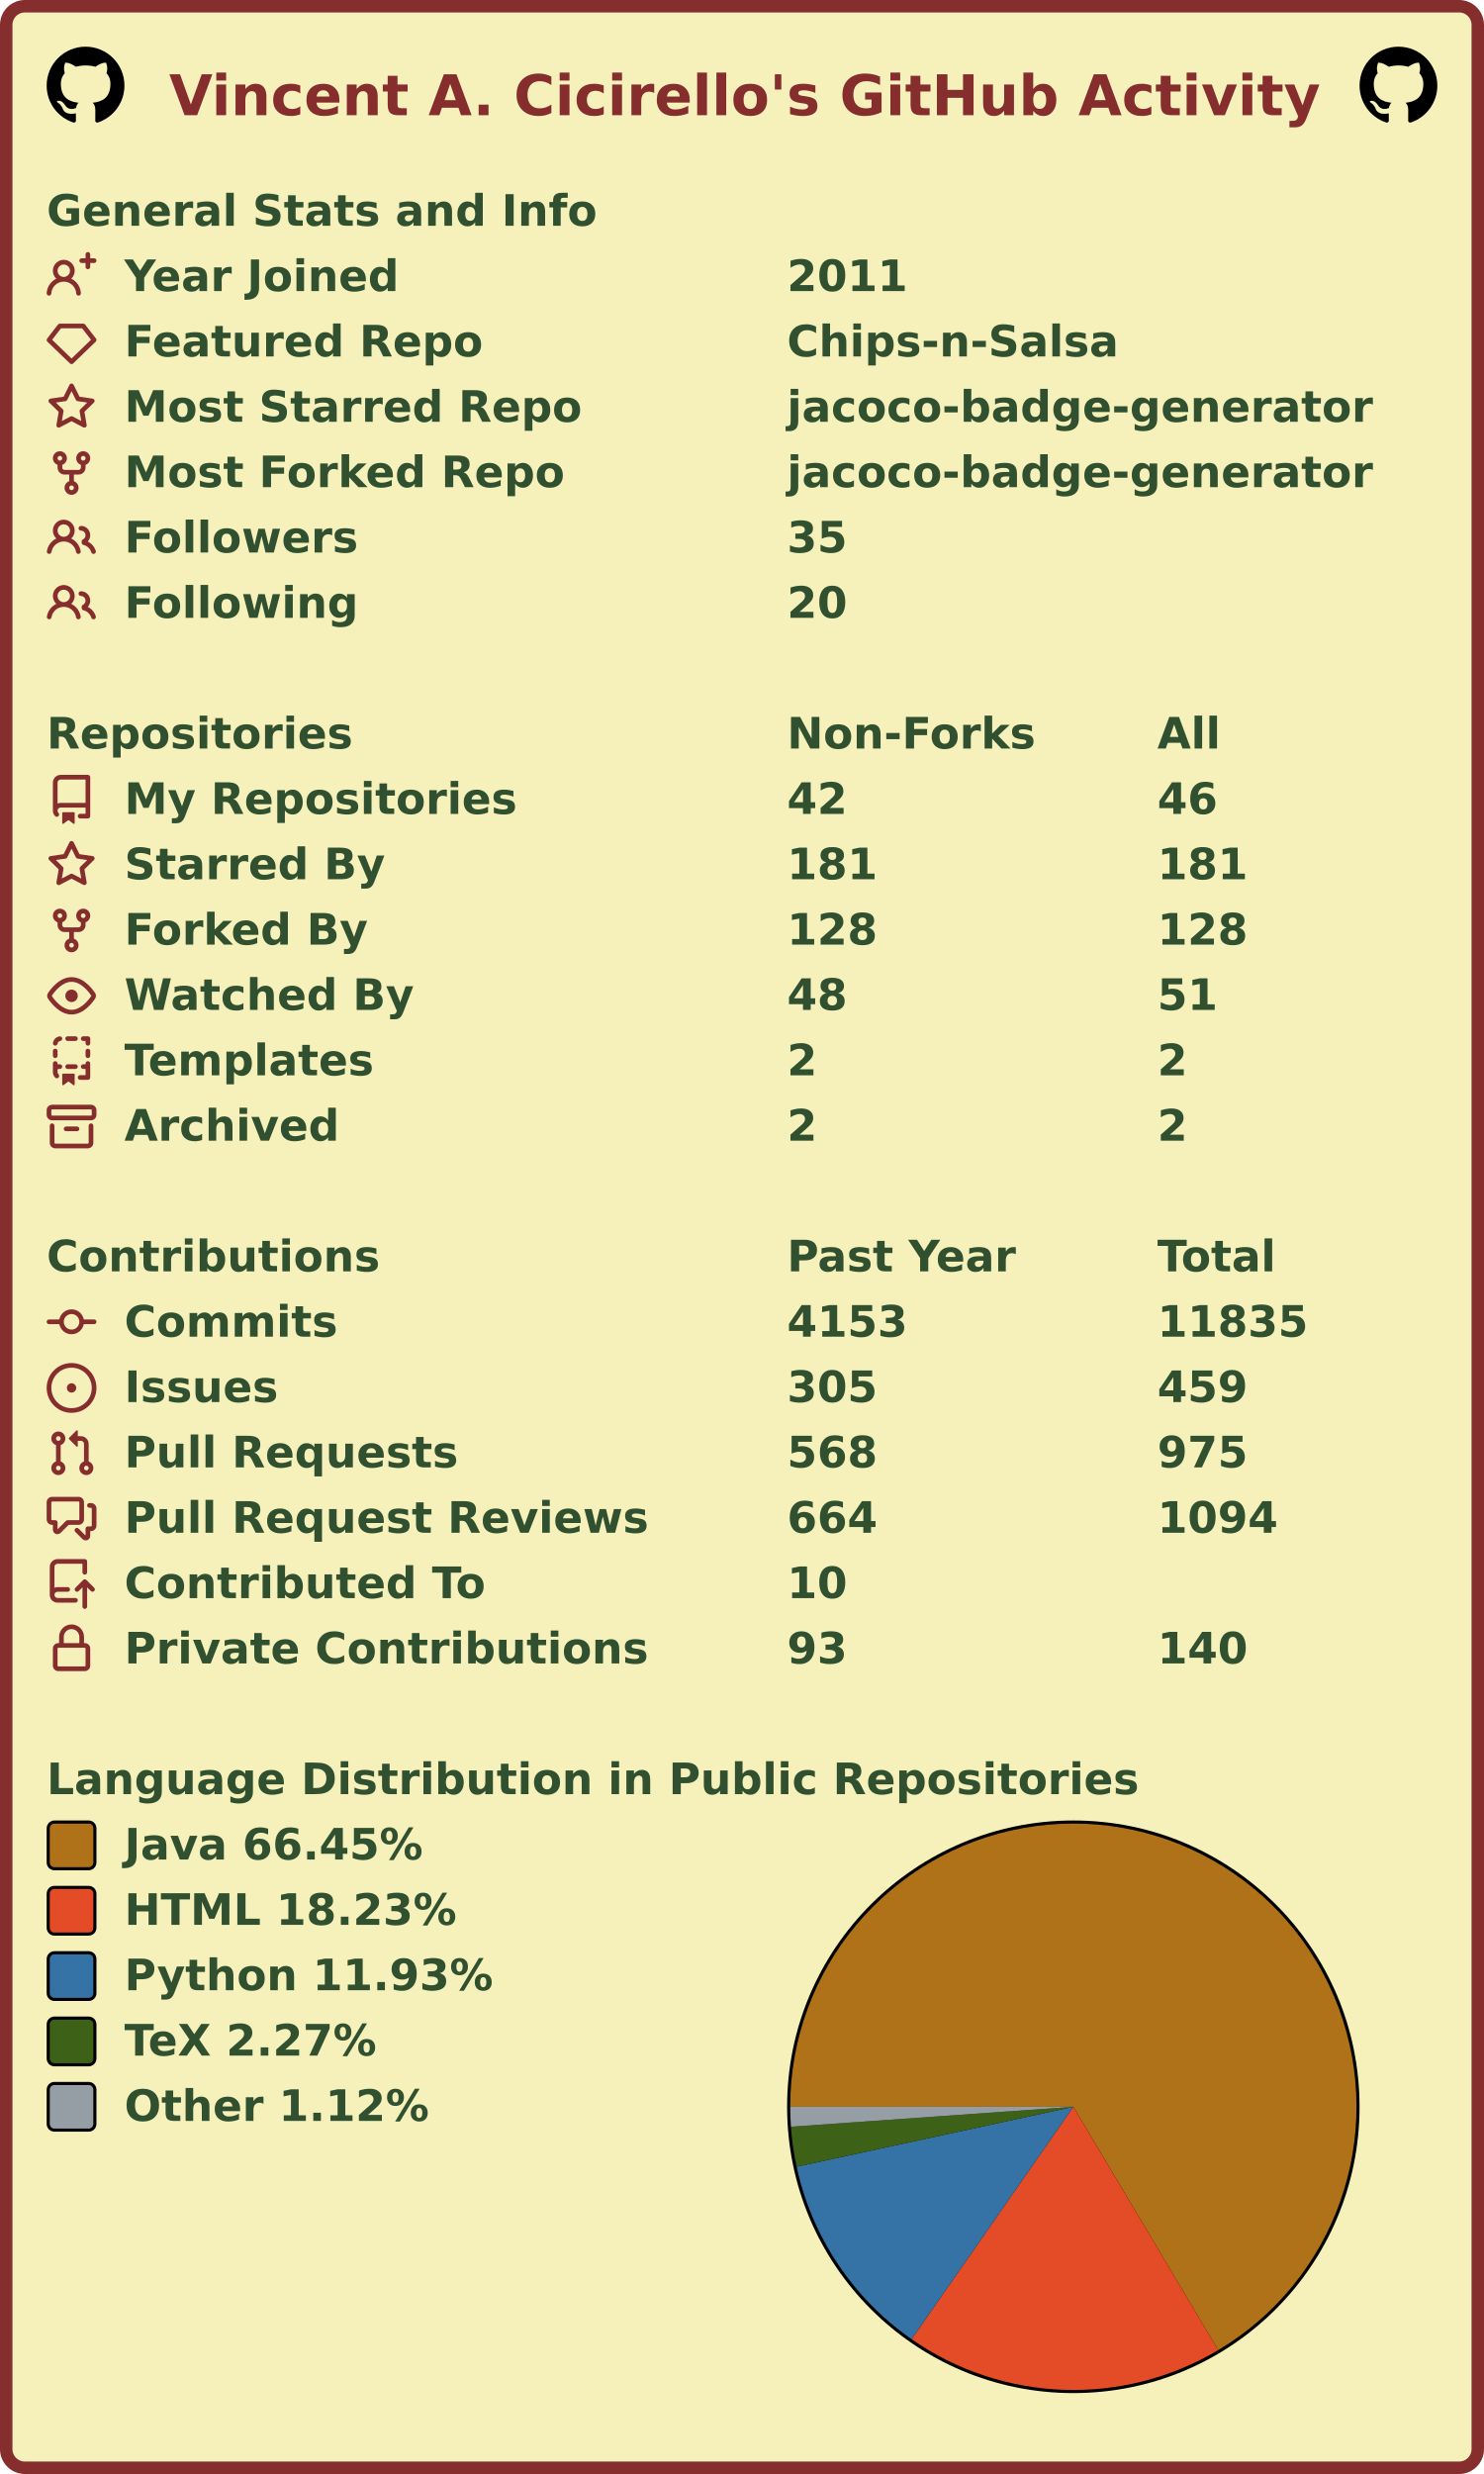
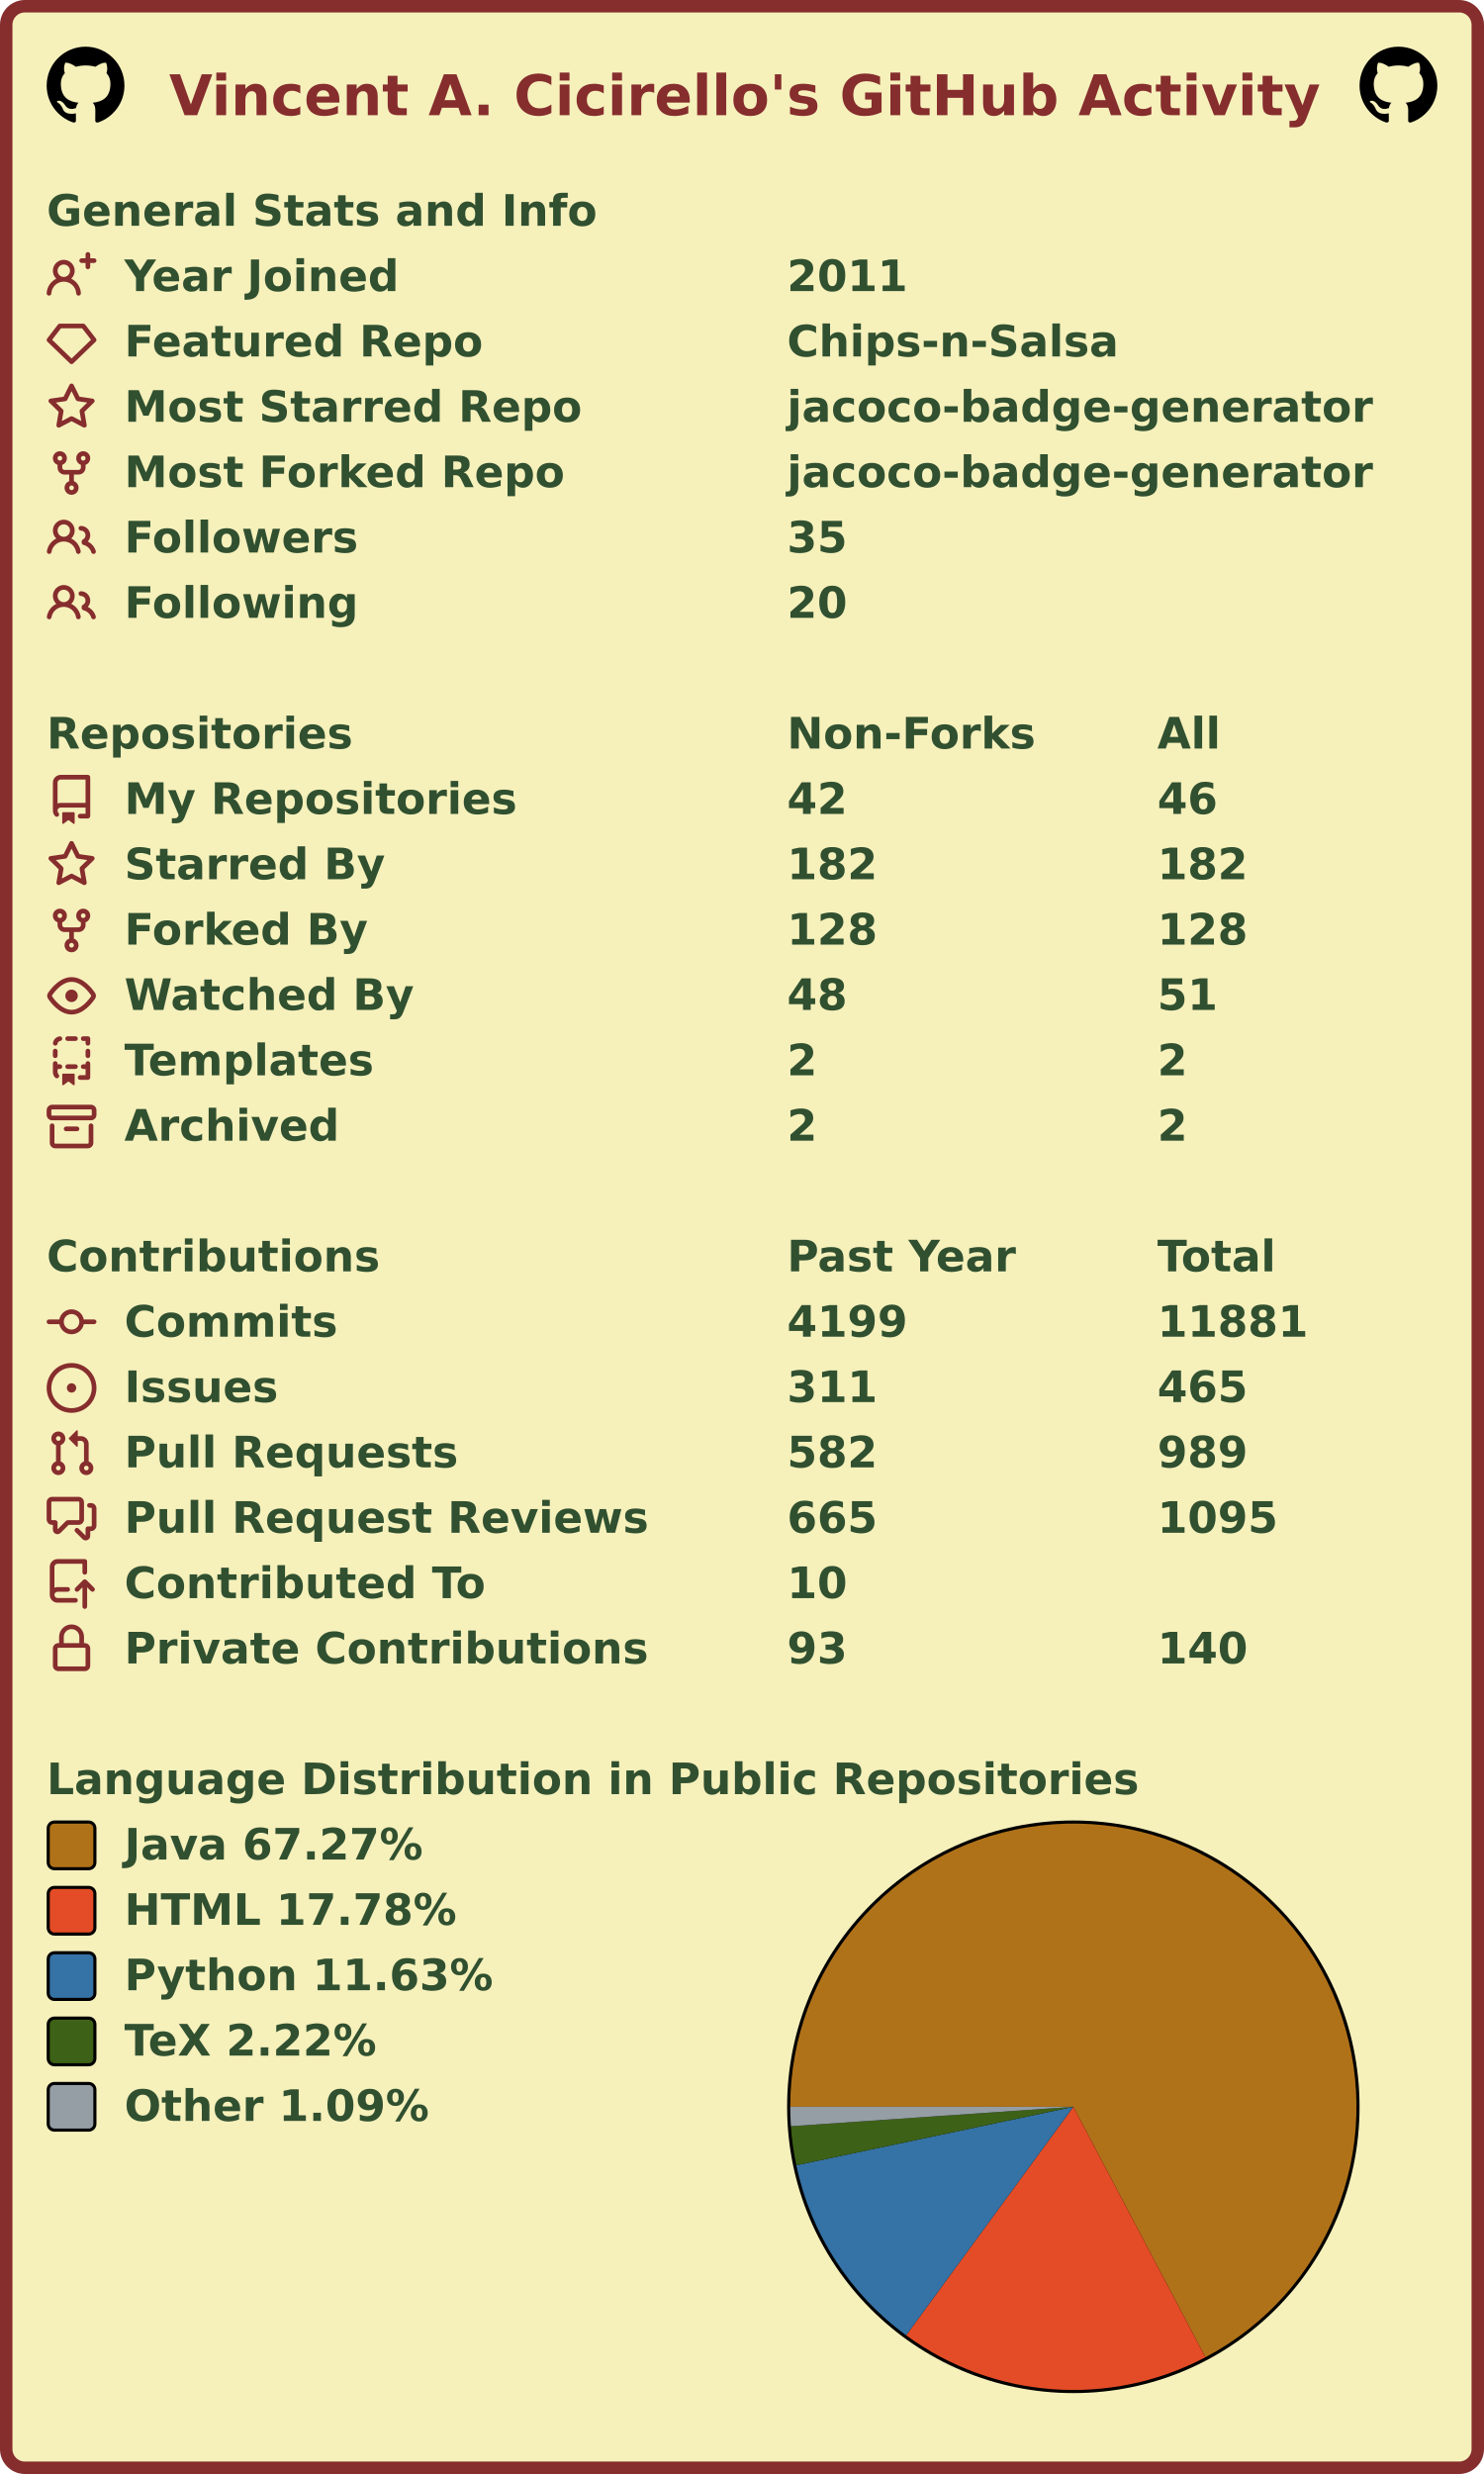
<svg xmlns="http://www.w3.org/2000/svg" width="477" height="795" viewBox="0 0 477 795" lang="en" xml:lang="en">
  <rect x="2" y="2" stroke-width="4" rx="6" width="473" height="791" stroke="#862d2d" fill="#f6f0bb" />
  <g font-weight="600" font-size="110pt" font-family="Verdana,Geneva,DejaVu Sans,sans-serif" text-rendering="geometricPrecision">
    <text x="442" y="301" lengthAdjust="spacingAndGlyphs" textLength="2985" transform="scale(0.123)" fill="#862d2d">Vincent A. Cicirello's GitHub Activity</text>
    <svg x="15" y="15" width="25" height="25" viewBox="0 0 16 16">
      <path fill="#000000" fill-rule="evenodd" d="M8 0C3.58 0 0 3.58 0 8c0 3.54 2.29 6.53 5.47 7.59.4.07.55-.17.55-.38 0-.19-.01-.82-.01-1.49-2.01.37-2.53-.49-2.69-.94-.09-.23-.48-.94-.82-1.13-.28-.15-.68-.52-.01-.53.63-.01 1.08.58 1.23.82.72 1.21 1.87.87 2.33.66.07-.52.28-.87.51-1.07-1.78-.2-3.64-.89-3.64-3.95 0-.87.31-1.59.82-2.15-.08-.2-.36-1.02.08-2.12 0 0 .67-.21 2.2.82.64-.18 1.32-.27 2-.27.68 0 1.36.09 2 .27 1.53-1.04 2.2-.82 2.2-.82.44 1.1.16 1.92.08 2.12.51.56.82 1.27.82 2.15 0 3.07-1.87 3.75-3.65 3.95.29.25.54.73.54 1.48 0 1.07-.01 1.93-.01 2.2 0 .21.15.46.55.38A8.013 8.013 0 0016 8c0-4.42-3.58-8-8-8z" />
    </svg>
    <svg x="437" y="15" width="25" height="25" viewBox="0 0 16 16">
      <path fill="#000000" fill-rule="evenodd" d="M8 0C3.58 0 0 3.58 0 8c0 3.54 2.29 6.53 5.47 7.59.4.07.55-.17.55-.38 0-.19-.01-.82-.01-1.49-2.01.37-2.53-.49-2.69-.94-.09-.23-.48-.94-.82-1.13-.28-.15-.68-.52-.01-.53.63-.01 1.08.58 1.23.82.72 1.21 1.87.87 2.33.66.07-.52.28-.87.51-1.07-1.78-.2-3.64-.89-3.64-3.95 0-.87.31-1.59.82-2.15-.08-.2-.36-1.02.08-2.12 0 0 .67-.21 2.2.82.64-.18 1.32-.27 2-.27.68 0 1.36.09 2 .27 1.53-1.04 2.2-.82 2.2-.82.44 1.1.16 1.92.08 2.12.51.56.82 1.27.82 2.15 0 3.07-1.87 3.75-3.65 3.95.29.25.54.73.54 1.48 0 1.07-.01 1.93-.01 2.2 0 .21.15.46.55.38A8.013 8.013 0 0016 8c0-4.42-3.58-8-8-8z" />
    </svg>
    <g transform="translate(0, 60)" fill="#305030">
      <g transform="translate(15, 0)">
        <g transform="scale(0.095)">
          <text x="0" y="132" textLength="1851" lengthAdjust="spacingAndGlyphs">General Stats and Info</text>
        </g>
      </g>
      <g transform="translate(15, 21)">
        <path fill="#862d2d" fill-rule="evenodd" d="M13.25 0a.75.75 0 01.75.75V2h1.25a.75.75 0 010 1.5H14v1.25a.75.75 0 01-1.5 0V3.5h-1.25a.75.75 0 010-1.5h1.25V.75a.75.75 0 01.75-.75zM5.5 4a2 2 0 100 4 2 2 0 000-4zm2.4 4.548a3.5 3.5 0 10-4.799 0 5.527 5.527 0 00-3.1 4.66.75.75 0 101.498.085A4.01 4.01 0 015.5 9.5a4.01 4.01 0 014.001 3.793.75.75 0 101.498-.086 5.527 5.527 0 00-3.1-4.659z" />
        <g transform="scale(0.095)">
          <text lengthAdjust="spacingAndGlyphs" textLength="932" x="263" y="132">Year Joined</text>
          <text lengthAdjust="spacingAndGlyphs" textLength="420" x="2505" y="132">2011</text>
        </g>
      </g>
      <g transform="translate(15, 42)">
        <path fill="#862d2d" fill-rule="evenodd" d="M3.637 2.291A.75.75 0 014.23 2h7.54a.75.75 0 01.593.291l3.48 4.5a.75.75 0 01-.072.999l-7.25 7a.75.75 0 01-1.042 0l-7.25-7a.75.75 0 01-.072-.999l3.48-4.5zM4.598 3.5L1.754 7.177 8 13.207l6.246-6.03L11.402 3.5H4.598z" />
        <g transform="scale(0.095)">
          <text lengthAdjust="spacingAndGlyphs" textLength="1215" x="263" y="132">Featured Repo</text>
          <text lengthAdjust="spacingAndGlyphs" textLength="1120" x="2505" y="132">Chips-n-Salsa</text>
        </g>
      </g>
      <g transform="translate(15, 63)">
        <path fill="#862d2d" fill-rule="evenodd" d="M8 .25a.75.75 0 01.673.418l1.882 3.815 4.21.612a.75.75 0 01.416 1.279l-3.046 2.97.719 4.192a.75.75 0 01-1.088.791L8 12.347l-3.766 1.98a.75.75 0 01-1.088-.79l.72-4.194L.818 6.374a.75.75 0 01.416-1.28l4.21-.611L7.327.668A.75.75 0 018 .25zm0 2.445L6.615 5.5a.75.75 0 01-.564.41l-3.097.45 2.24 2.184a.75.75 0 01.216.664l-.528 3.084 2.769-1.456a.75.75 0 01.698 0l2.77 1.456-.53-3.084a.75.75 0 01.216-.664l2.24-2.183-3.096-.45a.75.75 0 01-.564-.41L8 2.694v.001z" />
        <g transform="scale(0.095)">
          <text lengthAdjust="spacingAndGlyphs" textLength="1532" x="263" y="132">Most Starred Repo</text>
          <text lengthAdjust="spacingAndGlyphs" textLength="1986" x="2505" y="132">jacoco-badge-generator</text>
        </g>
      </g>
      <g transform="translate(15, 84)">
        <path fill="#862d2d" fill-rule="evenodd" d="M5 3.25a.75.75 0 11-1.5 0 .75.75 0 011.5 0zm0 2.122a2.25 2.25 0 10-1.5 0v.878A2.25 2.25 0 005.75 8.5h1.5v2.128a2.251 2.251 0 101.5 0V8.5h1.5a2.25 2.25 0 002.25-2.25v-.878a2.25 2.25 0 10-1.5 0v.878a.75.75 0 01-.75.75h-4.5A.75.75 0 015 6.25v-.878zm3.75 7.378a.75.75 0 11-1.5 0 .75.75 0 011.5 0zm3-8.75a.75.75 0 100-1.5.75.75 0 000 1.5z" />
        <g transform="scale(0.095)">
          <text lengthAdjust="spacingAndGlyphs" textLength="1485" x="263" y="132">Most Forked Repo</text>
          <text lengthAdjust="spacingAndGlyphs" textLength="1986" x="2505" y="132">jacoco-badge-generator</text>
        </g>
      </g>
      <g transform="translate(15, 105)">
        <path fill="#862d2d" fill-rule="evenodd" d="M5.5 3.5a2 2 0 100 4 2 2 0 000-4zM2 5.5a3.5 3.5 0 115.898 2.549 5.507 5.507 0 013.034 4.084.75.75 0 11-1.482.235 4.001 4.001 0 00-7.9 0 .75.75 0 01-1.482-.236A5.507 5.507 0 013.102 8.05 3.49 3.49 0 012 5.5zM11 4a.75.75 0 100 1.5 1.5 1.5 0 01.666 2.844.75.75 0 00-.416.672v.352a.75.75 0 00.574.73c1.2.289 2.162 1.2 2.522 2.372a.75.75 0 101.434-.44 5.01 5.01 0 00-2.56-3.012A3 3 0 0011 4z" />
        <g transform="scale(0.095)">
          <text lengthAdjust="spacingAndGlyphs" textLength="778" x="263" y="132">Followers</text>
          <text lengthAdjust="spacingAndGlyphs" textLength="210" x="2505" y="132">35</text>
        </g>
      </g>
      <g transform="translate(15, 126)">
        <path fill="#862d2d" fill-rule="evenodd" d="M5.5 3.5a2 2 0 100 4 2 2 0 000-4zM2 5.5a3.5 3.5 0 115.898 2.549 5.507 5.507 0 013.034 4.084.75.75 0 11-1.482.235 4.001 4.001 0 00-7.9 0 .75.75 0 01-1.482-.236A5.507 5.507 0 013.102 8.05 3.49 3.49 0 012 5.5zM11 4a.75.75 0 100 1.5 1.5 1.5 0 01.666 2.844.75.75 0 00-.416.672v.352a.75.75 0 00.574.73c1.2.289 2.162 1.2 2.522 2.372a.75.75 0 101.434-.44 5.01 5.01 0 00-2.56-3.012A3 3 0 0011 4z" />
        <g transform="scale(0.095)">
          <text lengthAdjust="spacingAndGlyphs" textLength="780" x="263" y="132">Following</text>
          <text lengthAdjust="spacingAndGlyphs" textLength="210" x="2505" y="132">20</text>
        </g>
      </g>
    </g>
    <g transform="translate(0, 228)" fill="#305030">
      <g transform="translate(15, 0)">
        <g transform="scale(0.095)">
          <text x="0" y="132" textLength="1020" lengthAdjust="spacingAndGlyphs">Repositories</text>
          <text x="2505" y="132" textLength="832" lengthAdjust="spacingAndGlyphs">Non-Forks</text>
          <text x="3758" y="132" textLength="206" lengthAdjust="spacingAndGlyphs">All</text>
        </g>
      </g>
      <g transform="translate(15, 21)">
        <path fill="#862d2d" fill-rule="evenodd" d="M2 2.5A2.5 2.5 0 014.5 0h8.75a.75.75 0 01.75.75v12.5a.75.75 0 01-.75.75h-2.5a.75.75 0 110-1.5h1.75v-2h-8a1 1 0 00-.714 1.7.75.75 0 01-1.072 1.05A2.495 2.495 0 012 11.5v-9zm10.5-1V9h-8c-.356 0-.694.074-1 .208V2.5a1 1 0 011-1h8zM5 12.25v3.25a.25.25 0 00.4.2l1.45-1.087a.25.25 0 01.3 0L8.6 15.7a.25.25 0 00.4-.2v-3.25a.25.25 0 00-.25-.25h-3.5a.25.25 0 00-.25.25z" />
        <g transform="scale(0.095)">
          <text lengthAdjust="spacingAndGlyphs" textLength="1312" x="263" y="132">My Repositories</text>
          <text lengthAdjust="spacingAndGlyphs" textLength="210" x="2505" y="132">42</text>
          <text lengthAdjust="spacingAndGlyphs" textLength="210" x="3758" y="132">46</text>
        </g>
      </g>
      <g transform="translate(15, 42)">
        <path fill="#862d2d" fill-rule="evenodd" d="M8 .25a.75.75 0 01.673.418l1.882 3.815 4.21.612a.75.75 0 01.416 1.279l-3.046 2.97.719 4.192a.75.75 0 01-1.088.791L8 12.347l-3.766 1.98a.75.75 0 01-1.088-.79l.72-4.194L.818 6.374a.75.75 0 01.416-1.28l4.21-.611L7.327.668A.75.75 0 018 .25zm0 2.445L6.615 5.5a.75.75 0 01-.564.41l-3.097.45 2.24 2.184a.75.75 0 01.216.664l-.528 3.084 2.769-1.456a.75.75 0 01.698 0l2.77 1.456-.53-3.084a.75.75 0 01.216-.664l2.24-2.183-3.096-.45a.75.75 0 01-.564-.41L8 2.694v.001z" />
        <g transform="scale(0.095)">
          <text lengthAdjust="spacingAndGlyphs" textLength="874" x="263" y="132">Starred By</text>
-           <text lengthAdjust="spacingAndGlyphs" textLength="315" x="2505" y="132">181</text>
-           <text lengthAdjust="spacingAndGlyphs" textLength="315" x="3758" y="132">181</text>
+           <text lengthAdjust="spacingAndGlyphs" textLength="315" x="2505" y="132">182</text>
+           <text lengthAdjust="spacingAndGlyphs" textLength="315" x="3758" y="132">182</text>
        </g>
      </g>
      <g transform="translate(15, 63)">
        <path fill="#862d2d" fill-rule="evenodd" d="M5 3.25a.75.75 0 11-1.5 0 .75.75 0 011.5 0zm0 2.122a2.25 2.25 0 10-1.5 0v.878A2.25 2.25 0 005.75 8.5h1.5v2.128a2.251 2.251 0 101.5 0V8.5h1.5a2.25 2.25 0 002.25-2.25v-.878a2.25 2.25 0 10-1.5 0v.878a.75.75 0 01-.75.75h-4.5A.75.75 0 015 6.25v-.878zm3.75 7.378a.75.75 0 11-1.5 0 .75.75 0 011.5 0zm3-8.75a.75.75 0 100-1.5.75.75 0 000 1.5z" />
        <g transform="scale(0.095)">
          <text lengthAdjust="spacingAndGlyphs" textLength="828" x="263" y="132">Forked By</text>
          <text lengthAdjust="spacingAndGlyphs" textLength="315" x="2505" y="132">128</text>
          <text lengthAdjust="spacingAndGlyphs" textLength="315" x="3758" y="132">128</text>
        </g>
      </g>
      <g transform="translate(15, 84)">
        <path fill="#862d2d" fill-rule="evenodd" d="M1.679 7.932c.412-.621 1.242-1.75 2.366-2.717C5.175 4.242 6.527 3.5 8 3.5c1.473 0 2.824.742 3.955 1.715 1.124.967 1.954 2.096 2.366 2.717a.119.119 0 010 .136c-.412.621-1.242 1.75-2.366 2.717C10.825 11.758 9.473 12.5 8 12.5c-1.473 0-2.824-.742-3.955-1.715C2.92 9.818 2.09 8.69 1.679 8.068a.119.119 0 010-.136zM8 2c-1.981 0-3.67.992-4.933 2.078C1.797 5.169.88 6.423.43 7.1a1.619 1.619 0 000 1.798c.45.678 1.367 1.932 2.637 3.024C4.329 13.008 6.019 14 8 14c1.981 0 3.67-.992 4.933-2.078 1.27-1.091 2.187-2.345 2.637-3.023a1.619 1.619 0 000-1.798c-.45-.678-1.367-1.932-2.637-3.023C11.671 2.992 9.981 2 8 2zm0 8a2 2 0 100-4 2 2 0 000 4z" />
        <g transform="scale(0.095)">
          <text lengthAdjust="spacingAndGlyphs" textLength="993" x="263" y="132">Watched By</text>
          <text lengthAdjust="spacingAndGlyphs" textLength="210" x="2505" y="132">48</text>
          <text lengthAdjust="spacingAndGlyphs" textLength="210" x="3758" y="132">51</text>
        </g>
      </g>
      <g transform="translate(15, 105)">
        <path fill="#862d2d" fill-rule="evenodd" d="M6 .75A.75.75 0 016.75 0h2.5a.75.75 0 010 1.5h-2.5A.75.75 0 016 .75zm5 0a.75.75 0 01.75-.75h1.5a.75.75 0 01.75.75v1.5a.75.75 0 01-1.5 0V1.5h-.75A.75.75 0 0111 .75zM4.992.662a.75.75 0 01-.636.848c-.436.063-.783.41-.846.846a.75.75 0 01-1.485-.212A2.501 2.501 0 014.144.025a.75.75 0 01.848.637zM2.75 4a.75.75 0 01.75.75v1.5a.75.75 0 01-1.5 0v-1.5A.75.75 0 012.75 4zm10.5 0a.75.75 0 01.75.75v1.5a.75.75 0 01-1.5 0v-1.5a.75.75 0 01.75-.75zM2.75 8a.75.75 0 01.75.75v.268A1.72 1.72 0 013.75 9h.5a.75.75 0 010 1.5h-.5a.25.25 0 00-.25.25v.75c0 .28.114.532.3.714a.75.75 0 01-1.05 1.072A2.495 2.495 0 012 11.5V8.75A.75.75 0 012.75 8zm10.5 0a.75.75 0 01.75.75v4.5a.75.75 0 01-.75.75h-2.5a.75.75 0 010-1.5h1.75v-2h-.75a.75.75 0 010-1.5h.75v-.25a.75.75 0 01.75-.75zM6 9.75A.75.75 0 016.75 9h2.5a.75.75 0 010 1.5h-2.5A.75.75 0 016 9.75zm-1 2.5v3.25a.25.25 0 00.4.2l1.45-1.087a.25.25 0 01.3 0L8.6 15.7a.25.25 0 00.4-.2v-3.25a.25.25 0 00-.25-.25h-3.5a.25.25 0 00-.25.25z" />
        <g transform="scale(0.095)">
          <text lengthAdjust="spacingAndGlyphs" textLength="868" x="263" y="132">Templates</text>
          <text lengthAdjust="spacingAndGlyphs" textLength="105" x="2505" y="132">2</text>
          <text lengthAdjust="spacingAndGlyphs" textLength="105" x="3758" y="132">2</text>
        </g>
      </g>
      <g transform="translate(15, 126)">
        <path fill="#862d2d" fill-rule="evenodd" d="M1.75 2.5a.25.25 0 00-.25.25v1.5c0 .138.112.25.25.25h12.5a.25.25 0 00.25-.25v-1.5a.25.25 0 00-.25-.25H1.75zM0 2.75C0 1.784.784 1 1.75 1h12.5c.966 0 1.75.784 1.75 1.75v1.5A1.75 1.75 0 0114.25 6H1.75A1.75 1.75 0 010 4.25v-1.5zM1.75 7a.75.75 0 01.75.75v5.5c0 .138.112.25.25.25h10.5a.25.25 0 00.25-.25v-5.5a.75.75 0 111.5 0v5.5A1.75 1.75 0 0113.25 15H2.75A1.75 1.75 0 011 13.25v-5.5A.75.75 0 011.75 7zm4.5 1a.75.75 0 000 1.5h3.5a.75.75 0 100-1.5h-3.5z" />
        <g transform="scale(0.095)">
          <text lengthAdjust="spacingAndGlyphs" textLength="726" x="263" y="132">Archived</text>
          <text lengthAdjust="spacingAndGlyphs" textLength="105" x="2505" y="132">2</text>
          <text lengthAdjust="spacingAndGlyphs" textLength="105" x="3758" y="132">2</text>
        </g>
      </g>
    </g>
    <g transform="translate(0, 396)" fill="#305030">
      <g transform="translate(15, 0)">
        <g transform="scale(0.095)">
          <text x="0" y="132" textLength="1112" lengthAdjust="spacingAndGlyphs">Contributions</text>
          <text x="2505" y="132" textLength="774" lengthAdjust="spacingAndGlyphs">Past Year</text>
          <text x="3758" y="132" textLength="414" lengthAdjust="spacingAndGlyphs">Total</text>
        </g>
      </g>
      <g transform="translate(15, 21)">
        <path fill="#862d2d" fill-rule="evenodd" d="M10.5 7.75a2.5 2.5 0 11-5 0 2.5 2.5 0 015 0zm1.43.75a4.002 4.002 0 01-7.86 0H.75a.75.75 0 110-1.5h3.32a4.001 4.001 0 017.86 0h3.32a.75.75 0 110 1.5h-3.32z" />
        <g transform="scale(0.095)">
          <text lengthAdjust="spacingAndGlyphs" textLength="734" x="263" y="132">Commits</text>
-           <text lengthAdjust="spacingAndGlyphs" textLength="420" x="2505" y="132">4153</text>
-           <text lengthAdjust="spacingAndGlyphs" textLength="525" x="3758" y="132">11835</text>
+           <text lengthAdjust="spacingAndGlyphs" textLength="420" x="2505" y="132">4199</text>
+           <text lengthAdjust="spacingAndGlyphs" textLength="525" x="3758" y="132">11881</text>
        </g>
      </g>
      <g transform="translate(15, 42)">
        <path fill="#862d2d" d="M8 9.5a1.5 1.5 0 100-3 1.5 1.5 0 000 3z" />
        <path fill="#862d2d" fill-rule="evenodd" d="M8 0a8 8 0 100 16A8 8 0 008 0zM1.5 8a6.5 6.5 0 1113 0 6.5 6.5 0 01-13 0z" />
        <g transform="scale(0.095)">
          <text lengthAdjust="spacingAndGlyphs" textLength="512" x="263" y="132">Issues</text>
-           <text lengthAdjust="spacingAndGlyphs" textLength="315" x="2505" y="132">305</text>
-           <text lengthAdjust="spacingAndGlyphs" textLength="315" x="3758" y="132">459</text>
+           <text lengthAdjust="spacingAndGlyphs" textLength="315" x="2505" y="132">311</text>
+           <text lengthAdjust="spacingAndGlyphs" textLength="315" x="3758" y="132">465</text>
        </g>
      </g>
      <g transform="translate(15, 63)">
        <path fill="#862d2d" fill-rule="evenodd" d="M7.177 3.073L9.573.677A.25.25 0 0110 .854v4.792a.25.25 0 01-.427.177L7.177 3.427a.25.25 0 010-.354zM3.75 2.5a.75.75 0 100 1.5.75.75 0 000-1.5zm-2.25.75a2.25 2.25 0 113 2.122v5.256a2.251 2.251 0 11-1.5 0V5.372A2.25 2.25 0 011.5 3.25zM11 2.5h-1V4h1a1 1 0 011 1v5.628a2.251 2.251 0 101.5 0V5A2.5 2.5 0 0011 2.5zm1 10.25a.75.75 0 111.5 0 .75.75 0 01-1.5 0zM3.75 12a.75.75 0 100 1.5.75.75 0 000-1.5z" />
        <g transform="scale(0.095)">
          <text lengthAdjust="spacingAndGlyphs" textLength="1113" x="263" y="132">Pull Requests</text>
-           <text lengthAdjust="spacingAndGlyphs" textLength="315" x="2505" y="132">568</text>
-           <text lengthAdjust="spacingAndGlyphs" textLength="315" x="3758" y="132">975</text>
+           <text lengthAdjust="spacingAndGlyphs" textLength="315" x="2505" y="132">582</text>
+           <text lengthAdjust="spacingAndGlyphs" textLength="315" x="3758" y="132">989</text>
        </g>
      </g>
      <g transform="translate(15, 84)">
        <path fill="#862d2d" fill-rule="evenodd" d="M1.5 2.75a.25.25 0 01.25-.25h8.5a.25.25 0 01.25.25v5.5a.25.25 0 01-.25.25h-3.5a.75.75 0 00-.53.22L3.5 11.44V9.25a.75.75 0 00-.75-.75h-1a.25.25 0 01-.25-.25v-5.5zM1.75 1A1.75 1.75 0 000 2.75v5.5C0 9.216.784 10 1.75 10H2v1.543a1.457 1.457 0 002.487 1.03L7.061 10h3.189A1.75 1.75 0 0012 8.25v-5.5A1.75 1.75 0 0010.25 1h-8.5zM14.5 4.75a.25.25 0 00-.25-.25h-.5a.75.75 0 110-1.5h.5c.966 0 1.75.784 1.75 1.75v5.5A1.75 1.75 0 0114.25 12H14v1.543a1.457 1.457 0 01-2.487 1.03L9.22 12.28a.75.75 0 111.06-1.06l2.22 2.22v-2.19a.75.75 0 01.75-.75h1a.25.25 0 00.25-.25v-5.5z" />
        <g transform="scale(0.095)">
          <text lengthAdjust="spacingAndGlyphs" textLength="1762" x="263" y="132">Pull Request Reviews</text>
-           <text lengthAdjust="spacingAndGlyphs" textLength="315" x="2505" y="132">664</text>
-           <text lengthAdjust="spacingAndGlyphs" textLength="420" x="3758" y="132">1094</text>
+           <text lengthAdjust="spacingAndGlyphs" textLength="315" x="2505" y="132">665</text>
+           <text lengthAdjust="spacingAndGlyphs" textLength="420" x="3758" y="132">1095</text>
        </g>
      </g>
      <g transform="translate(15, 105)">
        <path fill="#862d2d" fill-rule="evenodd" d="M1 2.5A2.5 2.5 0 013.5 0h8.75a.75.75 0 01.75.75v3.5a.75.75 0 01-1.5 0V1.5h-8a1 1 0 00-1 1v6.708A2.492 2.492 0 013.5 9h3.25a.75.75 0 010 1.5H3.5a1 1 0 100 2h5.75a.75.75 0 010 1.5H3.5A2.5 2.5 0 011 11.5v-9zm13.23 7.79a.75.75 0 001.06-1.06l-2.505-2.505a.75.75 0 00-1.06 0L9.22 9.229a.75.75 0 001.06 1.061l1.225-1.224v6.184a.75.75 0 001.5 0V9.066l1.224 1.224z" />
        <g transform="scale(0.095)">
          <text lengthAdjust="spacingAndGlyphs" textLength="1234" x="263" y="132">Contributed To</text>
          <text lengthAdjust="spacingAndGlyphs" textLength="210" x="2505" y="132">10</text>
        </g>
      </g>
      <g transform="translate(15, 126)">
        <path fill="#862d2d" fill-rule="evenodd" d="M4 4v2h-.25A1.75 1.75 0 002 7.75v5.5c0 .966.784 1.75 1.75 1.75h8.5A1.75 1.75 0 0014 13.25v-5.5A1.75 1.75 0 0012.25 6H12V4a4 4 0 10-8 0zm6.5 2V4a2.5 2.5 0 00-5 0v2h5zM12 7.5h.25a.25.25 0 01.25.25v5.5a.25.25 0 01-.25.25h-8.5a.25.25 0 01-.25-.25v-5.5a.25.25 0 01.25-.25H12z" />
        <g transform="scale(0.095)">
          <text lengthAdjust="spacingAndGlyphs" textLength="1742" x="263" y="132">Private Contributions</text>
          <text lengthAdjust="spacingAndGlyphs" textLength="210" x="2505" y="132">93</text>
          <text lengthAdjust="spacingAndGlyphs" textLength="315" x="3758" y="132">140</text>
        </g>
      </g>
    </g>
    <g transform="translate(0, 564)" fill="#305030">
      <g transform="translate(15, 0)">
        <g transform="scale(0.095)">
          <text x="0" y="132" textLength="3652" lengthAdjust="spacingAndGlyphs">Language Distribution in Public Repositories</text>
        </g>
      </g>
      <g transform="translate(253, 21)">
        <circle cx="92" cy="92" r="92" fill="#000000" />
      </g>
      <g transform="translate(254, 22)">
        <g>
-           <path fill-rule="evenodd" fill="#b07219" d="M 0.0,91 A 91 91 0 1 1 137.577 169.177 L 91,91 Z" />
-           <path fill-rule="evenodd" fill="#e34c26" d="M 137.577,169.177 A 91 91 0 0 1 39.005 165.683 L 91,91 Z" />
-           <path fill-rule="evenodd" fill="#3572A5" d="M 39.005,165.683 A 91 91 0 0 1 2.061 110.257 L 91,91 Z" />
-           <path fill-rule="evenodd" fill="#3D6117" d="M 2.061,110.257 A 91 91 0 0 1 0.225 97.399 L 91,91 Z" />
-           <path fill-rule="evenodd" fill="#959da5" d="M 0.225,97.399 A 91 91 0 0 1 0.0 91 L 91,91 Z" />
+           <path fill-rule="evenodd" fill="#b07219" d="M 0.0,91 A 91 91 0 1 1 133.464 171.485 L 91,91 Z" />
+           <path fill-rule="evenodd" fill="#e34c26" d="M 133.464,171.485 A 91 91 0 0 1 37.252 164.431 L 91,91 Z" />
+           <path fill-rule="evenodd" fill="#3572A5" d="M 37.252,164.431 A 91 91 0 0 1 1.961 109.79 L 91,91 Z" />
+           <path fill-rule="evenodd" fill="#3D6117" d="M 1.961,109.79 A 91 91 0 0 1 0.214 97.242 L 91,91 Z" />
+           <path fill-rule="evenodd" fill="#959da5" d="M 0.214,97.242 A 91 91 0 0 1 0.0 91 L 91,91 Z" />
          <animateTransform attributeName="transform" attributeType="XML" type="rotate" from="0 91 91" to="360 91 91" dur="10s" repeatCount="indefinite" />
        </g>
      </g>
      <g transform="translate(15, 21)">
        <rect x="0.5" y="0.5" rx="2" width="15" height="15" fill="#b07219" stroke-width="1" stroke="#000000" />
-         <text transform="scale(0.095)" x="263" y="132" textLength="1038" lengthAdjust="spacingAndGlyphs">Java 66.45%</text>
+         <text transform="scale(0.095)" x="263" y="132" textLength="1038" lengthAdjust="spacingAndGlyphs">Java 67.27%</text>
      </g>
      <g transform="translate(15, 42)">
        <rect x="0.5" y="0.5" rx="2" width="15" height="15" fill="#e34c26" stroke-width="1" stroke="#000000" />
-         <text transform="scale(0.095)" x="263" y="132" textLength="1142" lengthAdjust="spacingAndGlyphs">HTML 18.23%</text>
+         <text transform="scale(0.095)" x="263" y="132" textLength="1142" lengthAdjust="spacingAndGlyphs">HTML 17.78%</text>
      </g>
      <g transform="translate(15, 63)">
        <rect x="0.5" y="0.5" rx="2" width="15" height="15" fill="#3572A5" stroke-width="1" stroke="#000000" />
-         <text transform="scale(0.095)" x="263" y="132" textLength="1254" lengthAdjust="spacingAndGlyphs">Python 11.93%</text>
+         <text transform="scale(0.095)" x="263" y="132" textLength="1254" lengthAdjust="spacingAndGlyphs">Python 11.63%</text>
      </g>
      <g transform="translate(15, 84)">
        <rect x="0.5" y="0.5" rx="2" width="15" height="15" fill="#3D6117" stroke-width="1" stroke="#000000" />
-         <text transform="scale(0.095)" x="263" y="132" textLength="894" lengthAdjust="spacingAndGlyphs">TeX 2.27%</text>
+         <text transform="scale(0.095)" x="263" y="132" textLength="894" lengthAdjust="spacingAndGlyphs">TeX 2.22%</text>
      </g>
      <g transform="translate(15, 105)">
        <rect x="0.5" y="0.5" rx="2" width="15" height="15" fill="#959da5" stroke-width="1" stroke="#000000" />
-         <text transform="scale(0.095)" x="263" y="132" textLength="1047" lengthAdjust="spacingAndGlyphs">Other 1.12%</text>
+         <text transform="scale(0.095)" x="263" y="132" textLength="1047" lengthAdjust="spacingAndGlyphs">Other 1.09%</text>
      </g>
    </g>
  </g>
</svg>
